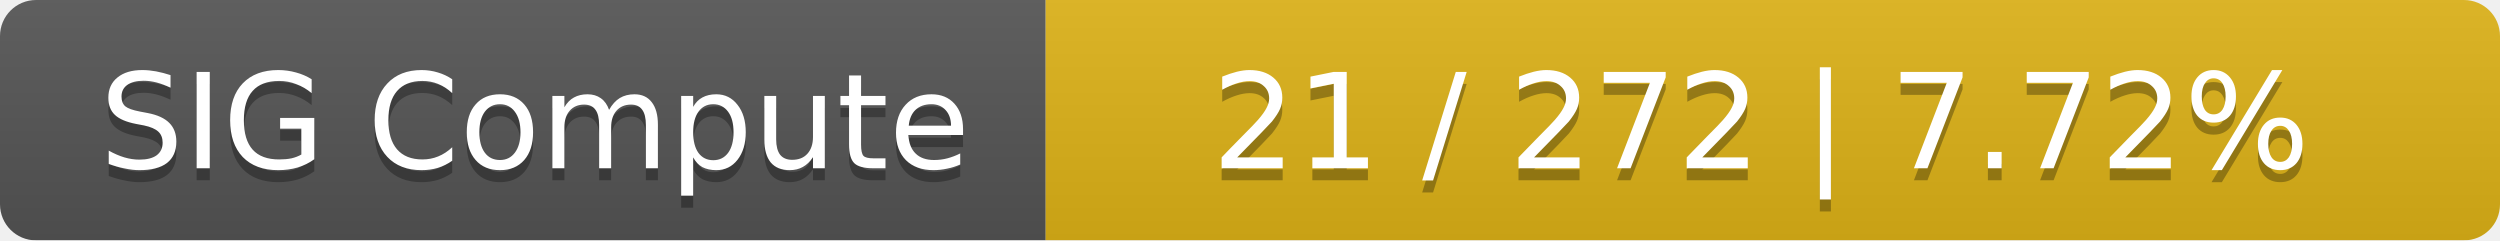
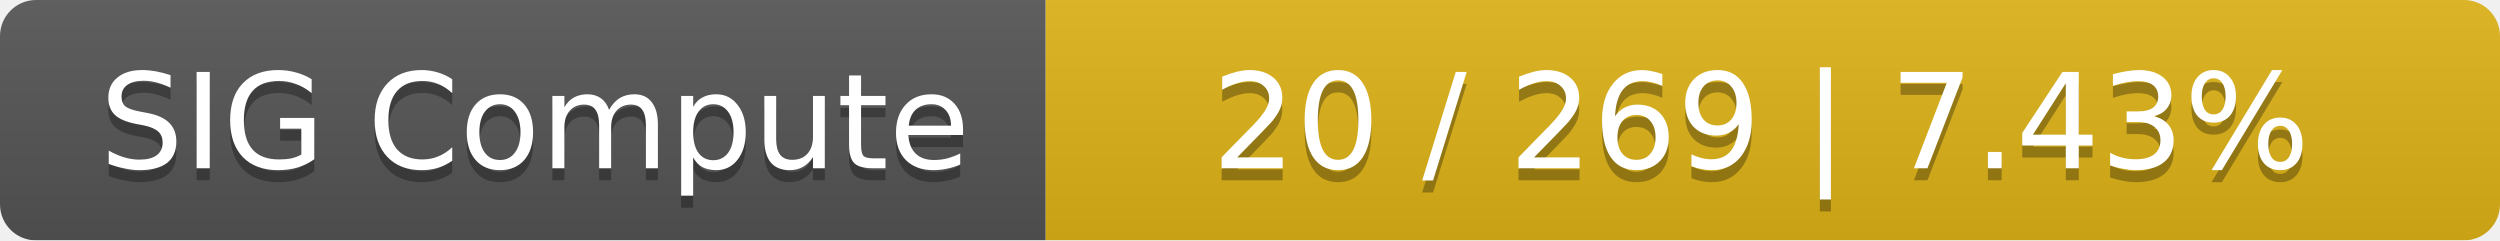
<svg xmlns="http://www.w3.org/2000/svg" width="208" height="20">
  <linearGradient id="smooth" x2="0" y2="100%">
    <stop offset="0" stop-color="#bbb" stop-opacity=".1" />
    <stop offset="1" stop-opacity=".1" />
  </linearGradient>
  <mask id="round">
    <rect width="208" height="20" rx="3" fill="#fff" />
  </mask>
  <g mask="url(#round)">
    <rect width="87" height="20" fill="#555" />
    <rect x="87" width="121" height="20" fill="#dfb317" />
    <rect width="208" height="20" fill="url(#smooth)" />
  </g>
  <g fill="#fff" text-anchor="middle" font-family="DejaVu Sans,Verdana,Geneva,sans-serif" font-size="11">
    <text x="44.5" y="15" fill="#010101" fill-opacity=".3">SIG Compute</text>
    <text x="44.5" y="14">SIG Compute</text>
-     <text x="146.5" y="15" fill="#010101" fill-opacity=".3">21 / 272    |    7.72%</text>
-     <text x="146.5" y="14">21 / 272    |    7.72%</text>
+     <text x="146.5" y="15" fill="#010101" fill-opacity=".3">20 / 269    |    7.43%</text>
+     <text x="146.5" y="14">20 / 269    |    7.43%</text>
  </g>
</svg>
